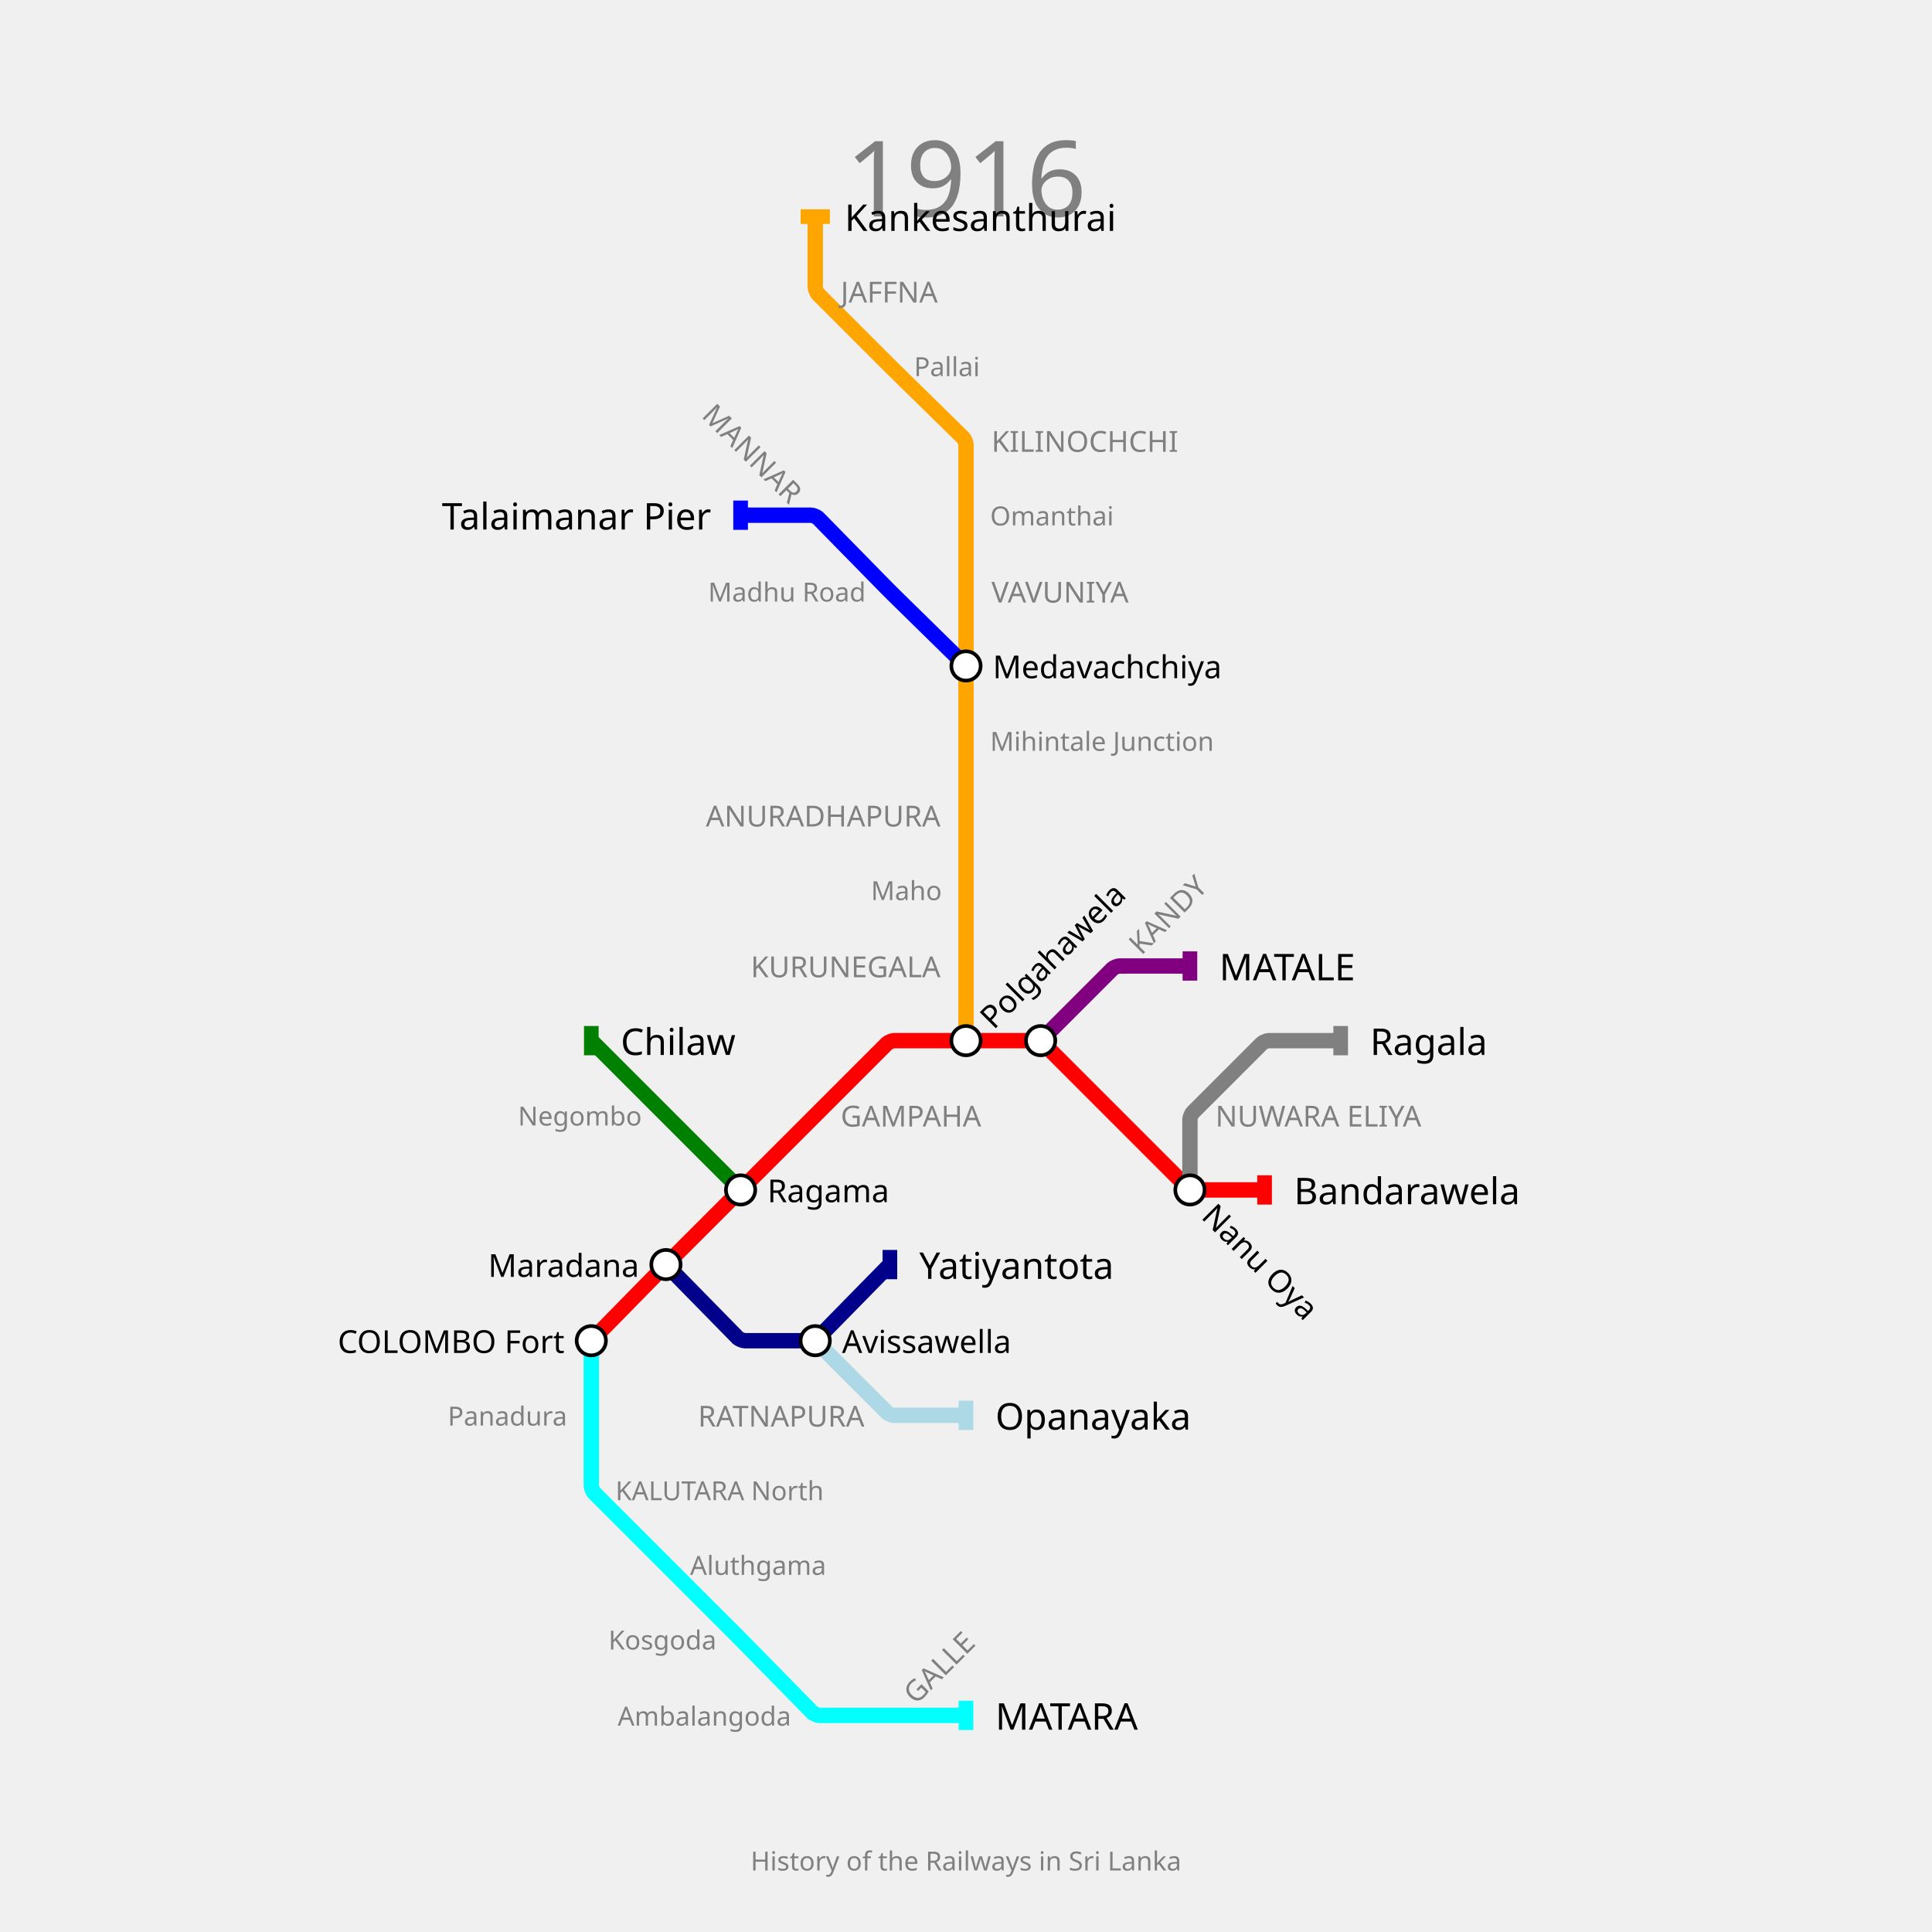
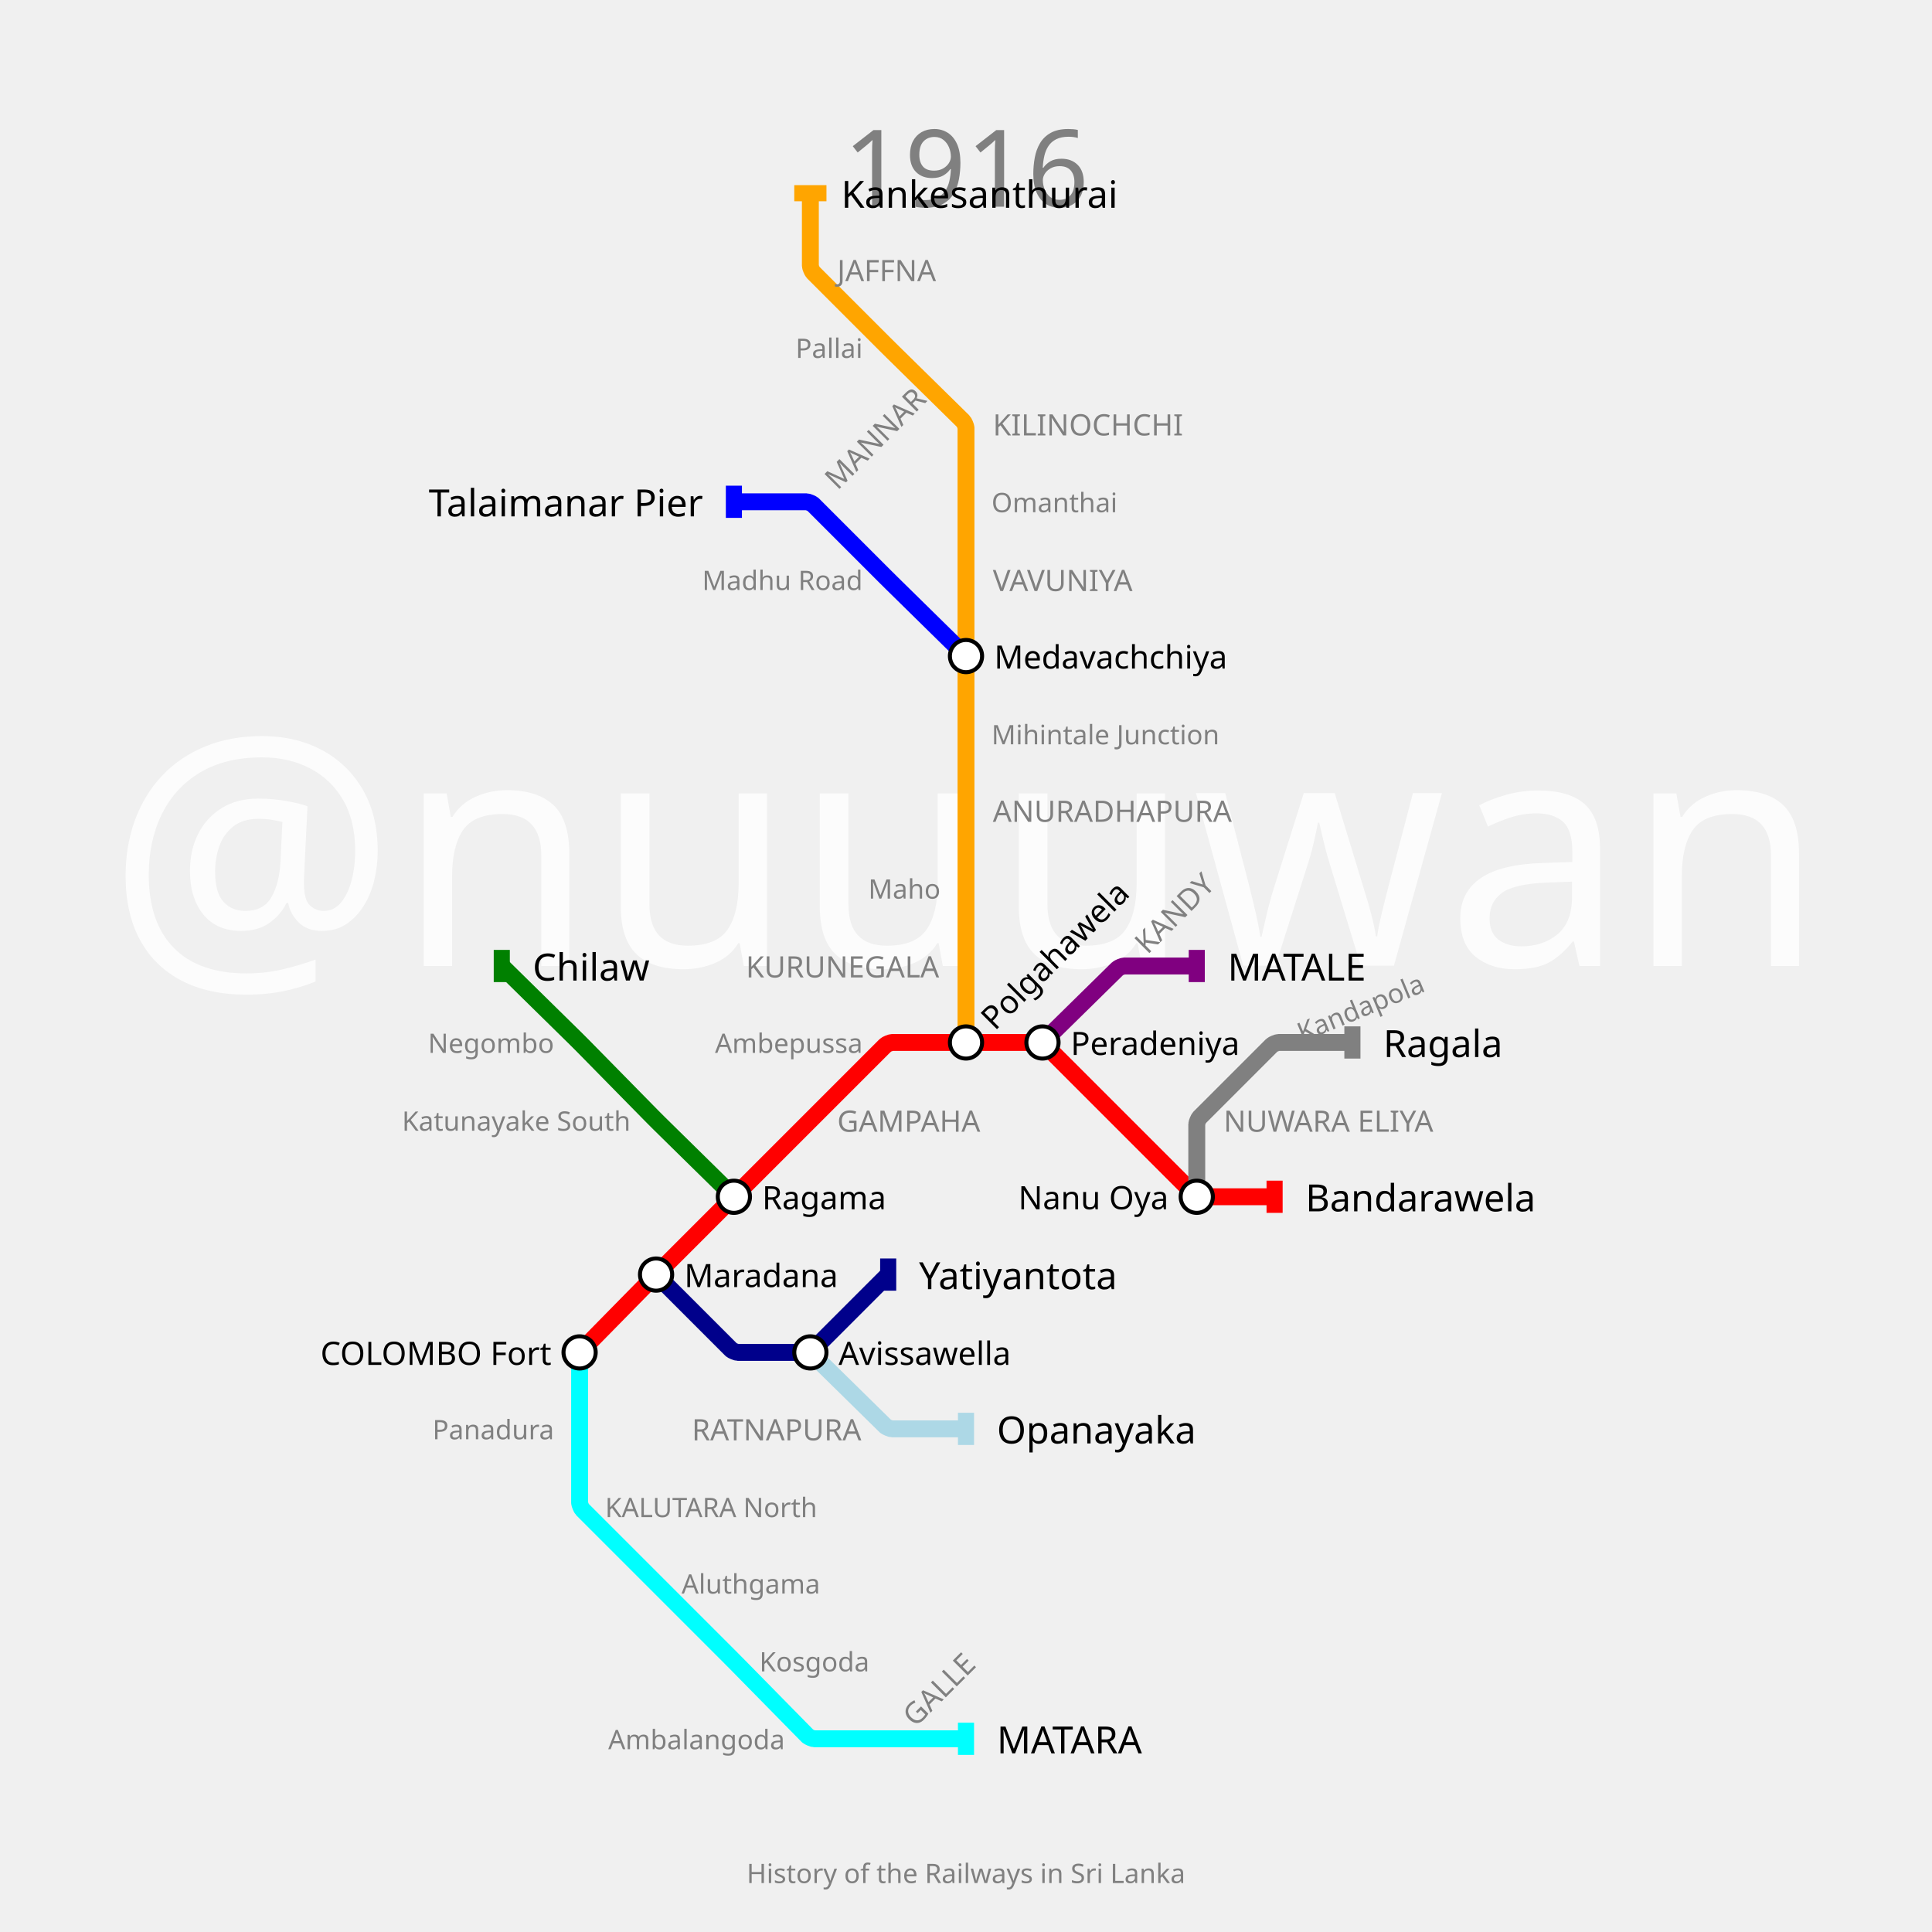
- <svg xmlns="http://www.w3.org/2000/svg" width="1320" height="1320" padding="148">
-   <text fill="gray" stroke="none" font-size="72" font-family="p22" x="660.0" y="92.0" text-anchor="middle" dominant-baseline="hanging">1916</text>
-   <text fill="gray" stroke="none" font-size="18" font-family="p22" x="660.0" y="1264.0" text-anchor="middle" dominant-baseline="text-top">History of the Railways in Sri Lanka</text>
+ <svg xmlns="http://www.w3.org/2000/svg" width="1440" height="1440" padding="144">
+   <text fill="#fcfcfc" stroke="none" font-size="240.0" font-family="p22" x="720.0" y="720.0" text-anchor="middle" dominant-baseline="center">@nuuuwan</text>
+   <text fill="gray" stroke="none" font-size="80" font-family="p22" x="720.0" y="92.0" text-anchor="middle" dominant-baseline="hanging">1916</text>
+   <text fill="gray" stroke="none" font-size="20" font-family="p22" x="720.0" y="1388.0" text-anchor="middle" dominant-baseline="text-top">History of the Railways in Sri Lanka</text>
  <g>
-     <path fill="none" stroke-width="10.5" stroke-opacity="1" d="M 404.0,916.0 L 452.475,866.575 C 453.317,865.716 456.7,862.3 457.55,861.45 L 506.0,813.0 L 557.0,762.0 L 606.162,712.838 C 606.774,712.226 609.733,711.0 610.6,711.0 L 660.0,711.0 L 708.45,711.0 C 709.3,711.0 712.202,712.202 712.803,712.803 L 762.0,762.0 L 811.197,811.197 C 811.798,811.798 814.7,813.0 815.55,813.0 L 864.0,813.0" stroke="red" />
-     <rect stroke="none" fill-opacity="1" x="859" y="803" width="10" height="20" fill="red" />
+     <path fill="none" stroke-width="12.6" stroke-opacity="1" d="M 432.0,1008.0 L 486.15,952.9 C 487.1,951.933 490.917,948.083 491.875,947.125 L 547.0,892.0 L 604.0,835.0 L 659.949,779.051 C 660.633,778.367 663.933,777.0 664.9,777.0 L 720.0,777.0 L 774.15,777.0 C 775.1,777.0 778.344,778.344 779.015,779.015 L 835.0,835.0 L 889.949,889.949 C 890.633,890.633 893.933,892.0 894.9,892.0 L 950.0,892.0" stroke="red" />
+     <rect stroke="none" fill-opacity="1" x="944" y="880" width="12" height="24" fill="red" />
  </g>
  <g>
-     <path fill="none" stroke-width="10.5" stroke-opacity="1" d="M 711.0,711.0 L 760.197,661.803 C 760.798,661.202 763.7,660.0 764.55,660.0 L 813.0,660.0" stroke="purple" />
-     <rect stroke="none" fill-opacity="1" x="808" y="650" width="10" height="20" fill="purple" />
+     <path fill="none" stroke-width="12.6" stroke-opacity="1" d="M 777.0,777.0 L 832.967,721.998 C 833.645,721.332 836.9,720.0 837.85,720.0 L 892.0,720.0" stroke="purple" />
+     <rect stroke="none" fill-opacity="1" x="886" y="708" width="12" height="24" fill="purple" />
  </g>
  <g>
-     <path fill="none" stroke-width="10.5" stroke-opacity="1" d="M 404.0,916.0 L 404.0,967.0 L 404.0,1015.45 C 404.0,1016.3 405.202,1019.202 405.803,1019.803 L 455.0,1069.0 L 503.45,1117.45 C 504.3,1118.3 507.683,1121.716 508.525,1122.575 L 555.214,1170.179 C 555.81,1170.786 558.7,1172.0 559.55,1172.0 L 608.0,1172.0 L 660.0,1172.0" stroke="cyan" />
-     <rect stroke="none" fill-opacity="1" x="655" y="1162" width="10" height="20" fill="cyan" />
+     <path fill="none" stroke-width="12.6" stroke-opacity="1" d="M 432.0,1008.0 L 432.0,1065.0 L 432.0,1120.1 C 432.0,1121.067 433.367,1124.367 434.051,1125.051 L 489.0,1180.0 L 544.125,1235.125 C 545.083,1236.083 548.9,1239.933 549.85,1240.9 L 601.967,1293.932 C 602.645,1294.621 605.933,1296.0 606.9,1296.0 L 662.0,1296.0 L 720.0,1296.0" stroke="cyan" />
+     <rect stroke="none" fill-opacity="1" x="714" y="1284" width="12" height="24" fill="cyan" />
  </g>
  <g>
-     <path fill="none" stroke-width="10.5" stroke-opacity="1" d="M 660.0,711.0 L 660.0,660.0 L 660.0,608.0 L 660.0,557.0 L 660.0,506.0 L 660.0,455.0 L 660.0,404.0 L 660.0,352.0 L 660.0,303.55 C 660.0,302.7 658.786,299.81 658.179,299.214 L 610.509,252.461 C 609.673,251.64 606.343,248.343 605.515,247.515 L 558.803,200.803 C 558.202,200.202 557.0,197.3 557.0,196.45 L 557.0,148.0" stroke="orange" />
-     <rect stroke="none" fill-opacity="1" x="547" y="143" width="20" height="10" fill="orange" />
+     <path fill="none" stroke-width="12.6" stroke-opacity="1" d="M 720.0,777.0 L 720.0,720.0 L 720.0,662.0 L 720.0,604.0 L 720.0,547.0 L 720.0,489.0 L 720.0,432.0 L 720.0,374.0 L 720.0,318.9 C 720.0,317.933 718.621,314.645 717.932,313.967 L 664.797,261.748 C 663.864,260.832 660.152,257.152 659.227,256.227 L 606.015,203.015 C 605.344,202.344 604.0,199.1 604.0,198.15 L 604.0,144.0" stroke="orange" />
+     <rect stroke="none" fill-opacity="1" x="592" y="138" width="24" height="12" fill="orange" />
  </g>
  <g>
-     <path fill="none" stroke-width="10.5" stroke-opacity="1" d="M 455.0,864.0 L 504.214,914.179 C 504.81,914.786 507.7,916.0 508.55,916.0 L 554.577,916.0 C 555.385,916.0 558.131,914.847 558.696,914.27 L 608.0,864.0" stroke="darkblue" />
-     <rect stroke="none" fill-opacity="1" x="603" y="854" width="10" height="20" fill="darkblue" />
+     <path fill="none" stroke-width="12.6" stroke-opacity="1" d="M 489.0,950.0 L 544.985,1005.985 C 545.656,1006.656 548.9,1008.0 549.85,1008.0 L 601.293,1008.0 C 602.195,1008.0 605.276,1006.724 605.914,1006.086 L 662.0,950.0" stroke="darkblue" />
+     <rect stroke="none" fill-opacity="1" x="656" y="938" width="12" height="24" fill="darkblue" />
  </g>
  <g>
-     <path fill="none" stroke-width="10.5" stroke-opacity="1" d="M 813.0,813.0 L 813.0,764.55 C 813.0,763.7 814.202,760.798 814.803,760.197 L 862.162,712.838 C 862.774,712.226 865.733,711.0 866.6,711.0 L 916.0,711.0" stroke="gray" />
-     <rect stroke="none" fill-opacity="1" x="911" y="701" width="10" height="20" fill="gray" />
+     <path fill="none" stroke-width="12.6" stroke-opacity="1" d="M 892.0,892.0 L 892.0,837.85 C 892.0,836.9 893.344,833.656 894.015,832.985 L 947.949,779.051 C 948.633,778.367 951.933,777.0 952.9,777.0 L 1008.0,777.0" stroke="gray" />
+     <rect stroke="none" fill-opacity="1" x="1002" y="765" width="12" height="24" fill="gray" />
  </g>
  <g>
-     <path fill="none" stroke-width="10.5" stroke-opacity="1" d="M 506.0,813.0 L 455.0,762.0 L 404.0,711.0" stroke="green" />
-     <rect stroke="none" fill-opacity="1" x="399" y="701" width="10" height="20" fill="green" />
+     <path fill="none" stroke-width="12.6" stroke-opacity="1" d="M 547.0,892.0 L 491.9,837.85 C 490.933,836.9 487.1,833.067 486.15,832.1 L 434.707,779.755 C 433.805,778.837 430.163,775.195 429.245,774.293 L 374.0,720.0" stroke="green" />
+     <rect stroke="none" fill-opacity="1" x="368" y="708" width="12" height="24" fill="green" />
  </g>
  <g>
-     <path fill="none" stroke-width="10.5" stroke-opacity="1" d="M 557.0,916.0 L 606.162,965.162 C 606.774,965.774 609.733,967.0 610.6,967.0 L 660.0,967.0" stroke="lightblue" />
-     <rect stroke="none" fill-opacity="1" x="655" y="957" width="10" height="20" fill="lightblue" />
+     <path fill="none" stroke-width="12.6" stroke-opacity="1" d="M 604.0,1008.0 L 659.932,1062.967 C 660.621,1063.645 663.933,1065.0 664.9,1065.0 L 720.0,1065.0" stroke="lightblue" />
+     <rect stroke="none" fill-opacity="1" x="714" y="1053" width="12" height="24" fill="lightblue" />
  </g>
  <g>
-     <path fill="none" stroke-width="10.5" stroke-opacity="1" d="M 660.0,455.0 L 610.6,406.55 C 609.733,405.7 606.3,402.267 605.45,401.4 L 558.786,353.821 C 558.19,353.214 555.3,352.0 554.45,352.0 L 506.0,352.0" stroke="blue" />
-     <rect stroke="none" fill-opacity="1" x="501" y="342" width="10" height="20" fill="blue" />
+     <path fill="none" stroke-width="12.6" stroke-opacity="1" d="M 720.0,489.0 L 664.9,434.85 C 663.933,433.9 660.083,430.083 659.125,429.125 L 606.015,376.015 C 605.344,375.344 602.1,374.0 601.15,374.0 L 547.0,374.0" stroke="blue" />
+     <rect stroke="none" fill-opacity="1" x="541" y="362" width="12" height="24" fill="blue" />
  </g>
  <g>
-     <text fill="black" stroke="none" font-size="25.2" font-family="p22" font-weight="100" text-anchor="start" dominant-baseline="central" x="884.1" y="813" transform="translate(864,813) rotate(0) translate(-864,-813)">Bandarawela</text>
+     <text fill="black" stroke="none" font-size="28.0" font-family="p22" font-weight="100" text-anchor="start" dominant-baseline="central" x="973.0" y="892" transform="translate(950,892) rotate(0) translate(-950,-892)">Bandarawela</text>
  </g>
  <g>
-     <text fill="black" stroke="none" font-size="25.2" font-family="p22" font-weight="100" text-anchor="start" dominant-baseline="central" x="833.1" y="660" transform="translate(813,660) rotate(0) translate(-813,-660)">MATALE</text>
+     <text fill="black" stroke="none" font-size="28.0" font-family="p22" font-weight="100" text-anchor="start" dominant-baseline="central" x="915.0" y="720" transform="translate(892,720) rotate(0) translate(-892,-720)">MATALE</text>
  </g>
  <g>
-     <text fill="black" stroke="none" font-size="25.2" font-family="p22" font-weight="100" text-anchor="start" dominant-baseline="central" x="680.1" y="1172" transform="translate(660,1172) rotate(0) translate(-660,-1172)">MATARA</text>
+     <text fill="black" stroke="none" font-size="28.0" font-family="p22" font-weight="100" text-anchor="start" dominant-baseline="central" x="743.0" y="1296" transform="translate(720,1296) rotate(0) translate(-720,-1296)">MATARA</text>
  </g>
  <g>
-     <text fill="black" stroke="none" font-size="25.2" font-family="p22" font-weight="100" text-anchor="start" dominant-baseline="central" x="577.1" y="148" transform="translate(557,148) rotate(0) translate(-557,-148)">Kankesanthurai</text>
+     <text fill="black" stroke="none" font-size="28.0" font-family="p22" font-weight="100" text-anchor="start" dominant-baseline="central" x="627.0" y="144" transform="translate(604,144) rotate(0) translate(-604,-144)">Kankesanthurai</text>
  </g>
  <g>
-     <text fill="black" stroke="none" font-size="25.2" font-family="p22" font-weight="100" text-anchor="start" dominant-baseline="central" x="628.1" y="864" transform="translate(608,864) rotate(0) translate(-608,-864)">Yatiyantota</text>
+     <text fill="black" stroke="none" font-size="28.0" font-family="p22" font-weight="100" text-anchor="start" dominant-baseline="central" x="685.0" y="950" transform="translate(662,950) rotate(0) translate(-662,-950)">Yatiyantota</text>
  </g>
  <g>
-     <text fill="black" stroke="none" font-size="25.2" font-family="p22" font-weight="100" text-anchor="start" dominant-baseline="central" x="936.1" y="711" transform="translate(916,711) rotate(0) translate(-916,-711)">Ragala</text>
+     <text fill="black" stroke="none" font-size="28.0" font-family="p22" font-weight="100" text-anchor="start" dominant-baseline="central" x="1031.0" y="777" transform="translate(1008,777) rotate(0) translate(-1008,-777)">Ragala</text>
  </g>
  <g>
-     <text fill="black" stroke="none" font-size="25.2" font-family="p22" font-weight="100" text-anchor="start" dominant-baseline="central" x="424.1" y="711" transform="translate(404,711) rotate(0) translate(-404,-711)">Chilaw</text>
+     <text fill="black" stroke="none" font-size="28.0" font-family="p22" font-weight="100" text-anchor="start" dominant-baseline="central" x="397.0" y="720" transform="translate(374,720) rotate(0) translate(-374,-720)">Chilaw</text>
  </g>
  <g>
-     <text fill="black" stroke="none" font-size="25.2" font-family="p22" font-weight="100" text-anchor="start" dominant-baseline="central" x="680.1" y="967" transform="translate(660,967) rotate(0) translate(-660,-967)">Opanayaka</text>
+     <text fill="black" stroke="none" font-size="28.0" font-family="p22" font-weight="100" text-anchor="start" dominant-baseline="central" x="743.0" y="1065" transform="translate(720,1065) rotate(0) translate(-720,-1065)">Opanayaka</text>
  </g>
  <g>
-     <text fill="black" stroke="none" font-size="25.2" font-family="p22" font-weight="100" text-anchor="end" dominant-baseline="central" x="485.9" y="352" transform="translate(506,352) rotate(0) translate(-506,-352)">Talaimanar Pier</text>
+     <text fill="black" stroke="none" font-size="28.0" font-family="p22" font-weight="100" text-anchor="end" dominant-baseline="central" x="524.0" y="374" transform="translate(547,374) rotate(0) translate(-547,-374)">Talaimanar Pier</text>
  </g>
  <g>
-     <circle r="10" fill="white" stroke="black" stroke-width="2.5" cx="404" cy="916" />
-     <text fill="black" stroke="none" font-size="21.6" font-family="p22" font-weight="100" text-anchor="end" dominant-baseline="central" x="385.7" y="916" transform="translate(404,916) rotate(0) translate(-404,-916)">COLOMBO Fort</text>
+     <circle r="12" fill="white" stroke="black" stroke-width="3.0" cx="432" cy="1008" />
+     <text fill="black" stroke="none" font-size="24.0" font-family="p22" font-weight="100" text-anchor="end" dominant-baseline="central" x="411.0" y="1008" transform="translate(432,1008) rotate(0) translate(-432,-1008)">COLOMBO Fort</text>
  </g>
  <g>
-     <circle r="10" fill="white" stroke="black" stroke-width="2.5" cx="455" cy="864" />
-     <text fill="black" stroke="none" font-size="21.6" font-family="p22" font-weight="100" text-anchor="end" dominant-baseline="central" x="436.7" y="864" transform="translate(455,864) rotate(0) translate(-455,-864)">Maradana</text>
+     <circle r="12" fill="white" stroke="black" stroke-width="3.0" cx="489" cy="950" />
+     <text fill="black" stroke="none" font-size="24.0" font-family="p22" font-weight="100" text-anchor="start" dominant-baseline="central" x="510.0" y="950" transform="translate(489,950) rotate(0) translate(-489,-950)">Maradana</text>
  </g>
  <g>
-     <circle r="10" fill="white" stroke="black" stroke-width="2.5" cx="506" cy="813" />
-     <text fill="black" stroke="none" font-size="21.6" font-family="p22" font-weight="100" text-anchor="start" dominant-baseline="central" x="524.3" y="813" transform="translate(506,813) rotate(0) translate(-506,-813)">Ragama</text>
+     <circle r="12" fill="white" stroke="black" stroke-width="3.0" cx="547" cy="892" />
+     <text fill="black" stroke="none" font-size="24.0" font-family="p22" font-weight="100" text-anchor="start" dominant-baseline="central" x="568.0" y="892" transform="translate(547,892) rotate(0) translate(-547,-892)">Ragama</text>
  </g>
  <g>
-     <circle r="10" fill="white" stroke="black" stroke-width="2.5" cx="660" cy="711" />
-     <text fill="black" stroke="none" font-size="21.6" font-family="p22" font-weight="100" text-anchor="start" dominant-baseline="central" x="678.3" y="711" transform="translate(660,711) rotate(-45) translate(-660,-711)">Polgahawela</text>
+     <circle r="12" fill="white" stroke="black" stroke-width="3.0" cx="720" cy="777" />
+     <text fill="black" stroke="none" font-size="24.0" font-family="p22" font-weight="100" text-anchor="start" dominant-baseline="central" x="741.0" y="777" transform="translate(720,777) rotate(-45) translate(-720,-777)">Polgahawela</text>
  </g>
  <g>
-     <circle r="10" fill="white" stroke="black" stroke-width="2.5" cx="711" cy="711" />
+     <circle r="12" fill="white" stroke="black" stroke-width="3.0" cx="777" cy="777" />
+     <text fill="black" stroke="none" font-size="24.0" font-family="p22" font-weight="100" text-anchor="start" dominant-baseline="central" x="798.0" y="777" transform="translate(777,777) rotate(0) translate(-777,-777)">Peradeniya</text>
  </g>
  <g>
-     <circle r="10" fill="white" stroke="black" stroke-width="2.5" cx="813" cy="813" />
-     <text fill="black" stroke="none" font-size="21.6" font-family="p22" font-weight="100" text-anchor="start" dominant-baseline="central" x="831.3" y="813" transform="translate(813,813) rotate(-315) translate(-813,-813)">Nanu Oya</text>
+     <circle r="12" fill="white" stroke="black" stroke-width="3.0" cx="892" cy="892" />
+     <text fill="black" stroke="none" font-size="24.0" font-family="p22" font-weight="100" text-anchor="end" dominant-baseline="central" x="871.0" y="892" transform="translate(892,892) rotate(0) translate(-892,-892)">Nanu Oya</text>
  </g>
  <g>
-     <circle r="10" fill="white" stroke="black" stroke-width="2.5" cx="660" cy="455" />
-     <text fill="black" stroke="none" font-size="21.6" font-family="p22" font-weight="100" text-anchor="start" dominant-baseline="central" x="678.3" y="455" transform="translate(660,455) rotate(0) translate(-660,-455)">Medavachchiya</text>
+     <circle r="12" fill="white" stroke="black" stroke-width="3.0" cx="720" cy="489" />
+     <text fill="black" stroke="none" font-size="24.0" font-family="p22" font-weight="100" text-anchor="start" dominant-baseline="central" x="741.0" y="489" transform="translate(720,489) rotate(0) translate(-720,-489)">Medavachchiya</text>
  </g>
  <g>
-     <circle r="10" fill="white" stroke="black" stroke-width="2.5" cx="557" cy="916" />
-     <text fill="black" stroke="none" font-size="21.6" font-family="p22" font-weight="100" text-anchor="start" dominant-baseline="central" x="575.3" y="916" transform="translate(557,916) rotate(0) translate(-557,-916)">Avissawella</text>
+     <circle r="12" fill="white" stroke="black" stroke-width="3.0" cx="604" cy="1008" />
+     <text fill="black" stroke="none" font-size="24.0" font-family="p22" font-weight="100" text-anchor="start" dominant-baseline="central" x="625.0" y="1008" transform="translate(604,1008) rotate(0) translate(-604,-1008)">Avissawella</text>
  </g>
  <g>
-     <text fill="gray" stroke="none" font-size="19.8" font-family="p22" font-weight="100" text-anchor="start" dominant-baseline="central" x="574.4" y="762" transform="translate(557,762) rotate(0) translate(-557,-762)">GAMPAHA</text>
+     <text fill="gray" stroke="none" font-size="22.0" font-family="p22" font-weight="100" text-anchor="start" dominant-baseline="central" x="624.0" y="835" transform="translate(604,835) rotate(0) translate(-604,-835)">GAMPAHA</text>
  </g>
  <g>
-     <text fill="gray" stroke="none" font-size="19.8" font-family="p22" font-weight="100" text-anchor="start" dominant-baseline="central" x="779.4" y="660" transform="translate(762,660) rotate(-45) translate(-762,-660)">KANDY</text>
+     <text fill="gray" stroke="none" font-size="22.0" font-family="p22" font-weight="100" text-anchor="start" dominant-baseline="central" x="855.0" y="720" transform="translate(835,720) rotate(-45) translate(-835,-720)">KANDY</text>
  </g>
  <g>
-     <text fill="gray" stroke="none" font-size="19.8" font-family="p22" font-weight="100" text-anchor="start" dominant-baseline="central" x="625.4" y="1172" transform="translate(608,1172) rotate(-45) translate(-608,-1172)">GALLE</text>
+     <text fill="gray" stroke="none" font-size="22.0" font-family="p22" font-weight="100" text-anchor="start" dominant-baseline="central" x="682.0" y="1296" transform="translate(662,1296) rotate(-45) translate(-662,-1296)">GALLE</text>
  </g>
  <g>
-     <text fill="gray" stroke="none" font-size="19.8" font-family="p22" font-weight="100" text-anchor="end" dominant-baseline="central" x="642.6" y="660" transform="translate(660,660) rotate(0) translate(-660,-660)">KURUNEGALA</text>
+     <text fill="gray" stroke="none" font-size="22.0" font-family="p22" font-weight="100" text-anchor="end" dominant-baseline="central" x="700.0" y="720" transform="translate(720,720) rotate(0) translate(-720,-720)">KURUNEGALA</text>
  </g>
  <g>
-     <text fill="gray" stroke="none" font-size="19.8" font-family="p22" font-weight="100" text-anchor="end" dominant-baseline="central" x="642.6" y="557" transform="translate(660,557) rotate(0) translate(-660,-557)">ANURADHAPURA</text>
+     <text fill="gray" stroke="none" font-size="22.0" font-family="p22" font-weight="100" text-anchor="start" dominant-baseline="central" x="740.0" y="604" transform="translate(720,604) rotate(0) translate(-720,-604)">ANURADHAPURA</text>
  </g>
  <g>
-     <text fill="gray" stroke="none" font-size="19.8" font-family="p22" font-weight="100" text-anchor="start" dominant-baseline="central" x="677.4" y="404" transform="translate(660,404) rotate(0) translate(-660,-404)">VAVUNIYA</text>
+     <text fill="gray" stroke="none" font-size="22.0" font-family="p22" font-weight="100" text-anchor="start" dominant-baseline="central" x="740.0" y="432" transform="translate(720,432) rotate(0) translate(-720,-432)">VAVUNIYA</text>
  </g>
  <g>
-     <text fill="gray" stroke="none" font-size="19.8" font-family="p22" font-weight="100" text-anchor="start" dominant-baseline="central" x="677.4" y="301" transform="translate(660,301) rotate(0) translate(-660,-301)">KILINOCHCHI</text>
+     <text fill="gray" stroke="none" font-size="22.0" font-family="p22" font-weight="100" text-anchor="start" dominant-baseline="central" x="740.0" y="316" transform="translate(720,316) rotate(0) translate(-720,-316)">KILINOCHCHI</text>
  </g>
  <g>
-     <text fill="gray" stroke="none" font-size="19.8" font-family="p22" font-weight="100" text-anchor="start" dominant-baseline="central" x="574.4" y="199" transform="translate(557,199) rotate(0) translate(-557,-199)">JAFFNA</text>
+     <text fill="gray" stroke="none" font-size="22.0" font-family="p22" font-weight="100" text-anchor="start" dominant-baseline="central" x="624.0" y="201" transform="translate(604,201) rotate(0) translate(-604,-201)">JAFFNA</text>
  </g>
  <g>
-     <text fill="gray" stroke="none" font-size="19.8" font-family="p22" font-weight="100" text-anchor="start" dominant-baseline="central" x="830.4" y="762" transform="translate(813,762) rotate(0) translate(-813,-762)">NUWARA ELIYA</text>
+     <text fill="gray" stroke="none" font-size="22.0" font-family="p22" font-weight="100" text-anchor="start" dominant-baseline="central" x="912.0" y="835" transform="translate(892,835) rotate(0) translate(-892,-835)">NUWARA ELIYA</text>
  </g>
  <g>
-     <text fill="gray" stroke="none" font-size="19.8" font-family="p22" font-weight="100" text-anchor="end" dominant-baseline="central" x="590.6" y="967" transform="translate(608,967) rotate(0) translate(-608,-967)">RATNAPURA</text>
+     <text fill="gray" stroke="none" font-size="22.0" font-family="p22" font-weight="100" text-anchor="end" dominant-baseline="central" x="642.0" y="1065" transform="translate(662,1065) rotate(0) translate(-662,-1065)">RATNAPURA</text>
  </g>
  <g>
-     <text fill="gray" stroke="none" font-size="19.8" font-family="p22" font-weight="100" text-anchor="end" dominant-baseline="central" x="539.6" y="352" transform="translate(557,352) rotate(45) translate(-557,-352)">MANNAR</text>
+     <text fill="gray" stroke="none" font-size="22.0" font-family="p22" font-weight="100" text-anchor="start" dominant-baseline="central" x="624.0" y="374" transform="translate(604,374) rotate(-45) translate(-604,-374)">MANNAR</text>
+   </g>
+   <g>
+     <text fill="gray" stroke="none" font-size="20" font-family="p22" font-weight="100" text-anchor="end" dominant-baseline="central" x="643.0" y="777" transform="translate(662,777) rotate(0) translate(-662,-777)">Ambepussa</text>
  </g>
  <g />
+   <g>
+     <text fill="gray" stroke="none" font-size="20" font-family="p22" font-weight="100" text-anchor="end" dominant-baseline="central" x="413.0" y="1065" transform="translate(432,1065) rotate(0) translate(-432,-1065)">Panadura</text>
+   </g>
+   <g>
+     <text fill="gray" stroke="none" font-size="20" font-family="p22" font-weight="100" text-anchor="start" dominant-baseline="central" x="451.0" y="1123" transform="translate(432,1123) rotate(0) translate(-432,-1123)">KALUTARA North</text>
+   </g>
+   <g>
+     <text fill="gray" stroke="none" font-size="20" font-family="p22" font-weight="100" text-anchor="start" dominant-baseline="central" x="508.0" y="1180" transform="translate(489,1180) rotate(0) translate(-489,-1180)">Aluthgama</text>
+   </g>
+   <g>
+     <text fill="gray" stroke="none" font-size="20" font-family="p22" font-weight="100" text-anchor="start" dominant-baseline="central" x="566.0" y="1238" transform="translate(547,1238) rotate(0) translate(-547,-1238)">Kosgoda</text>
+   </g>
+   <g>
+     <text fill="gray" stroke="none" font-size="20" font-family="p22" font-weight="100" text-anchor="end" dominant-baseline="central" x="585.0" y="1296" transform="translate(604,1296) rotate(0) translate(-604,-1296)">Ambalangoda</text>
+   </g>
+   <g>
+     <text fill="gray" stroke="none" font-size="20" font-family="p22" font-weight="100" text-anchor="end" dominant-baseline="central" x="701.0" y="662" transform="translate(720,662) rotate(0) translate(-720,-662)">Maho</text>
+   </g>
+   <g>
+     <text fill="gray" stroke="none" font-size="20" font-family="p22" font-weight="100" text-anchor="start" dominant-baseline="central" x="739.0" y="547" transform="translate(720,547) rotate(0) translate(-720,-547)">Mihintale Junction</text>
+   </g>
+   <g>
+     <text fill="gray" stroke="none" font-size="20" font-family="p22" font-weight="100" text-anchor="start" dominant-baseline="central" x="739.0" y="374" transform="translate(720,374) rotate(0) translate(-720,-374)">Omanthai</text>
+   </g>
+   <g>
+     <text fill="gray" stroke="none" font-size="20" font-family="p22" font-weight="100" text-anchor="end" dominant-baseline="central" x="643.0" y="259" transform="translate(662,259) rotate(0) translate(-662,-259)">Pallai</text>
+   </g>
  <g />
  <g>
-     <text fill="gray" stroke="none" font-size="18" font-family="p22" font-weight="100" text-anchor="end" dominant-baseline="central" x="387.5" y="967" transform="translate(404,967) rotate(0) translate(-404,-967)">Panadura</text>
+     <text fill="gray" stroke="none" font-size="20" font-family="p22" font-weight="100" text-anchor="start" dominant-baseline="central" x="969.0" y="777" transform="translate(950,777) rotate(-22.5) translate(-950,-777)">Kandapola</text>
  </g>
  <g>
-     <text fill="gray" stroke="none" font-size="18" font-family="p22" font-weight="100" text-anchor="start" dominant-baseline="central" x="420.5" y="1018" transform="translate(404,1018) rotate(0) translate(-404,-1018)">KALUTARA North</text>
+     <text fill="gray" stroke="none" font-size="20" font-family="p22" font-weight="100" text-anchor="end" dominant-baseline="central" x="470.0" y="835" transform="translate(489,835) rotate(0) translate(-489,-835)">Katunayake South</text>
  </g>
  <g>
-     <text fill="gray" stroke="none" font-size="18" font-family="p22" font-weight="100" text-anchor="start" dominant-baseline="central" x="471.5" y="1069" transform="translate(455,1069) rotate(0) translate(-455,-1069)">Aluthgama</text>
+     <text fill="gray" stroke="none" font-size="20" font-family="p22" font-weight="100" text-anchor="end" dominant-baseline="central" x="413.0" y="777" transform="translate(432,777) rotate(0) translate(-432,-777)">Negombo</text>
  </g>
  <g>
-     <text fill="gray" stroke="none" font-size="18" font-family="p22" font-weight="100" text-anchor="end" dominant-baseline="central" x="489.5" y="1120" transform="translate(506,1120) rotate(0) translate(-506,-1120)">Kosgoda</text>
-   </g>
-   <g>
-     <text fill="gray" stroke="none" font-size="18" font-family="p22" font-weight="100" text-anchor="end" dominant-baseline="central" x="540.5" y="1172" transform="translate(557,1172) rotate(0) translate(-557,-1172)">Ambalangoda</text>
-   </g>
-   <g>
-     <text fill="gray" stroke="none" font-size="18" font-family="p22" font-weight="100" text-anchor="end" dominant-baseline="central" x="643.5" y="608" transform="translate(660,608) rotate(0) translate(-660,-608)">Maho</text>
-   </g>
-   <g>
-     <text fill="gray" stroke="none" font-size="18" font-family="p22" font-weight="100" text-anchor="start" dominant-baseline="central" x="676.5" y="506" transform="translate(660,506) rotate(0) translate(-660,-506)">Mihintale Junction</text>
-   </g>
-   <g>
-     <text fill="gray" stroke="none" font-size="18" font-family="p22" font-weight="100" text-anchor="start" dominant-baseline="central" x="676.5" y="352" transform="translate(660,352) rotate(0) translate(-660,-352)">Omanthai</text>
-   </g>
-   <g>
-     <text fill="gray" stroke="none" font-size="18" font-family="p22" font-weight="100" text-anchor="start" dominant-baseline="central" x="624.5" y="250" transform="translate(608,250) rotate(0) translate(-608,-250)">Pallai</text>
-   </g>
-   <g />
-   <g />
-   <g>
-     <text fill="gray" stroke="none" font-size="18" font-family="p22" font-weight="100" text-anchor="end" dominant-baseline="central" x="438.5" y="762" transform="translate(455,762) rotate(0) translate(-455,-762)">Negombo</text>
-   </g>
-   <g>
-     <text fill="gray" stroke="none" font-size="18" font-family="p22" font-weight="100" text-anchor="end" dominant-baseline="central" x="591.5" y="404" transform="translate(608,404) rotate(0) translate(-608,-404)">Madhu Road</text>
+     <text fill="gray" stroke="none" font-size="20" font-family="p22" font-weight="100" text-anchor="end" dominant-baseline="central" x="643.0" y="432" transform="translate(662,432) rotate(0) translate(-662,-432)">Madhu Road</text>
  </g>
</svg>
